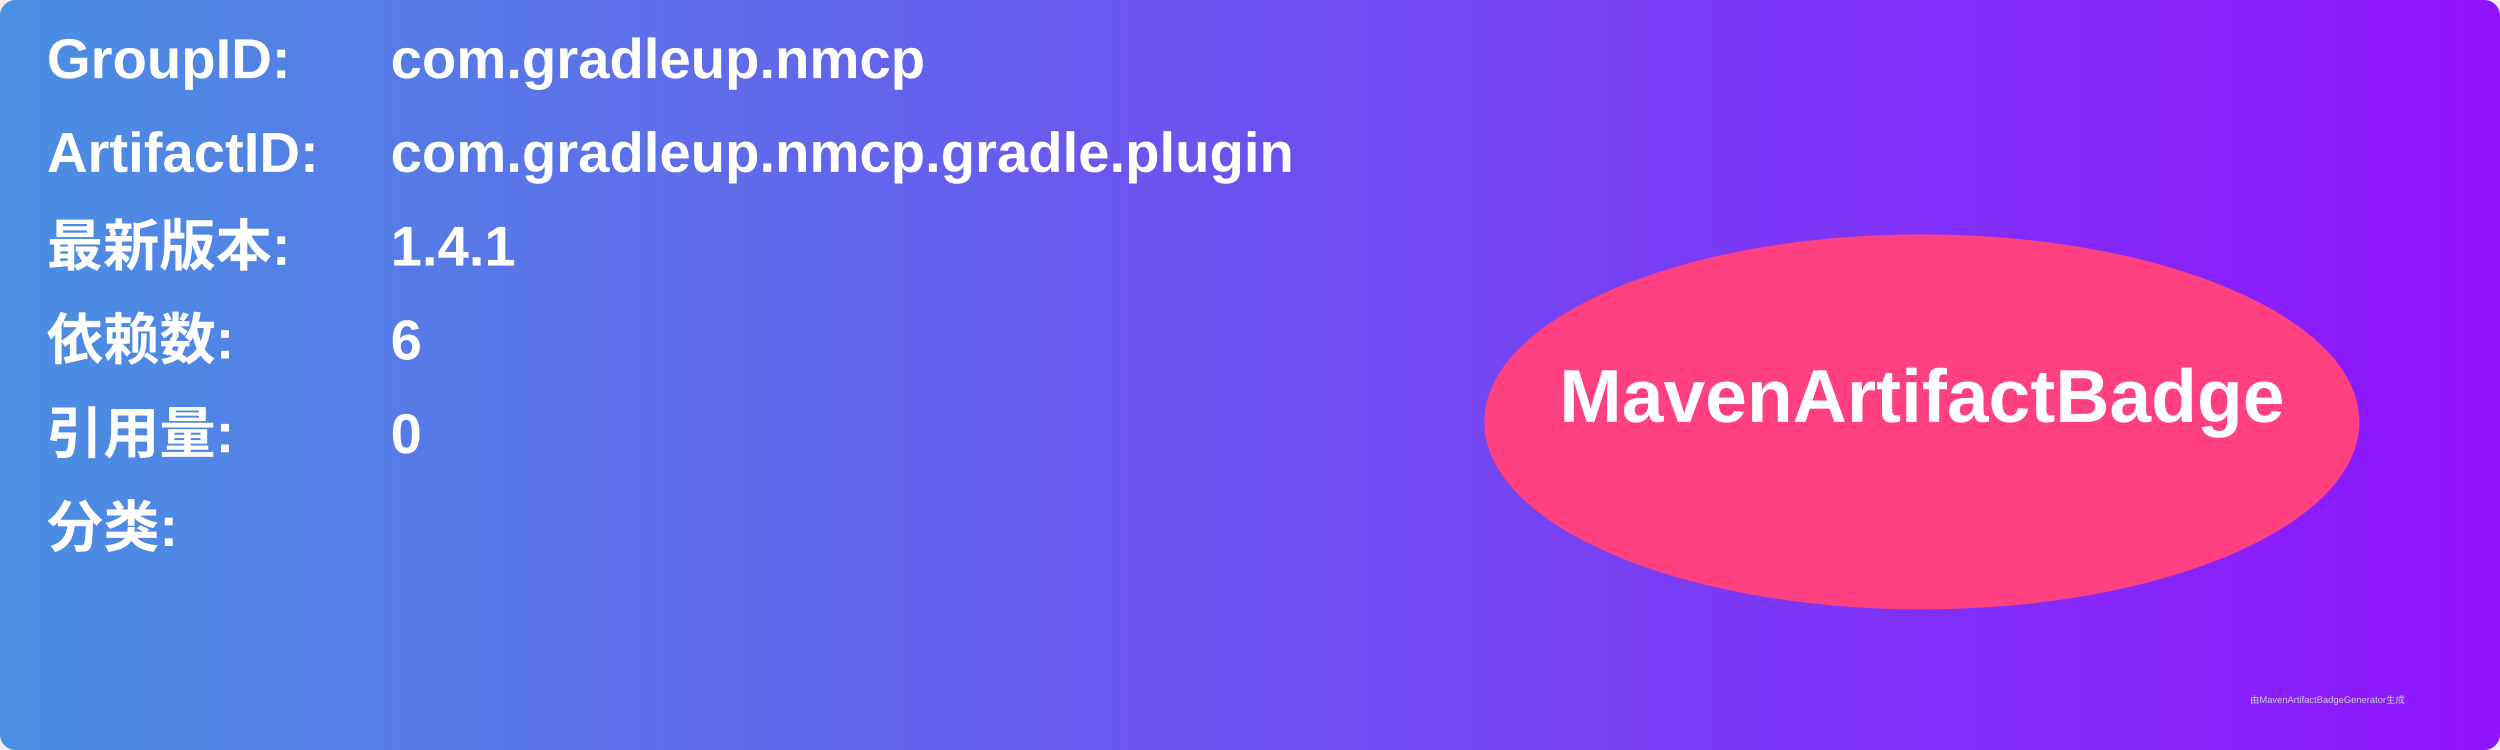
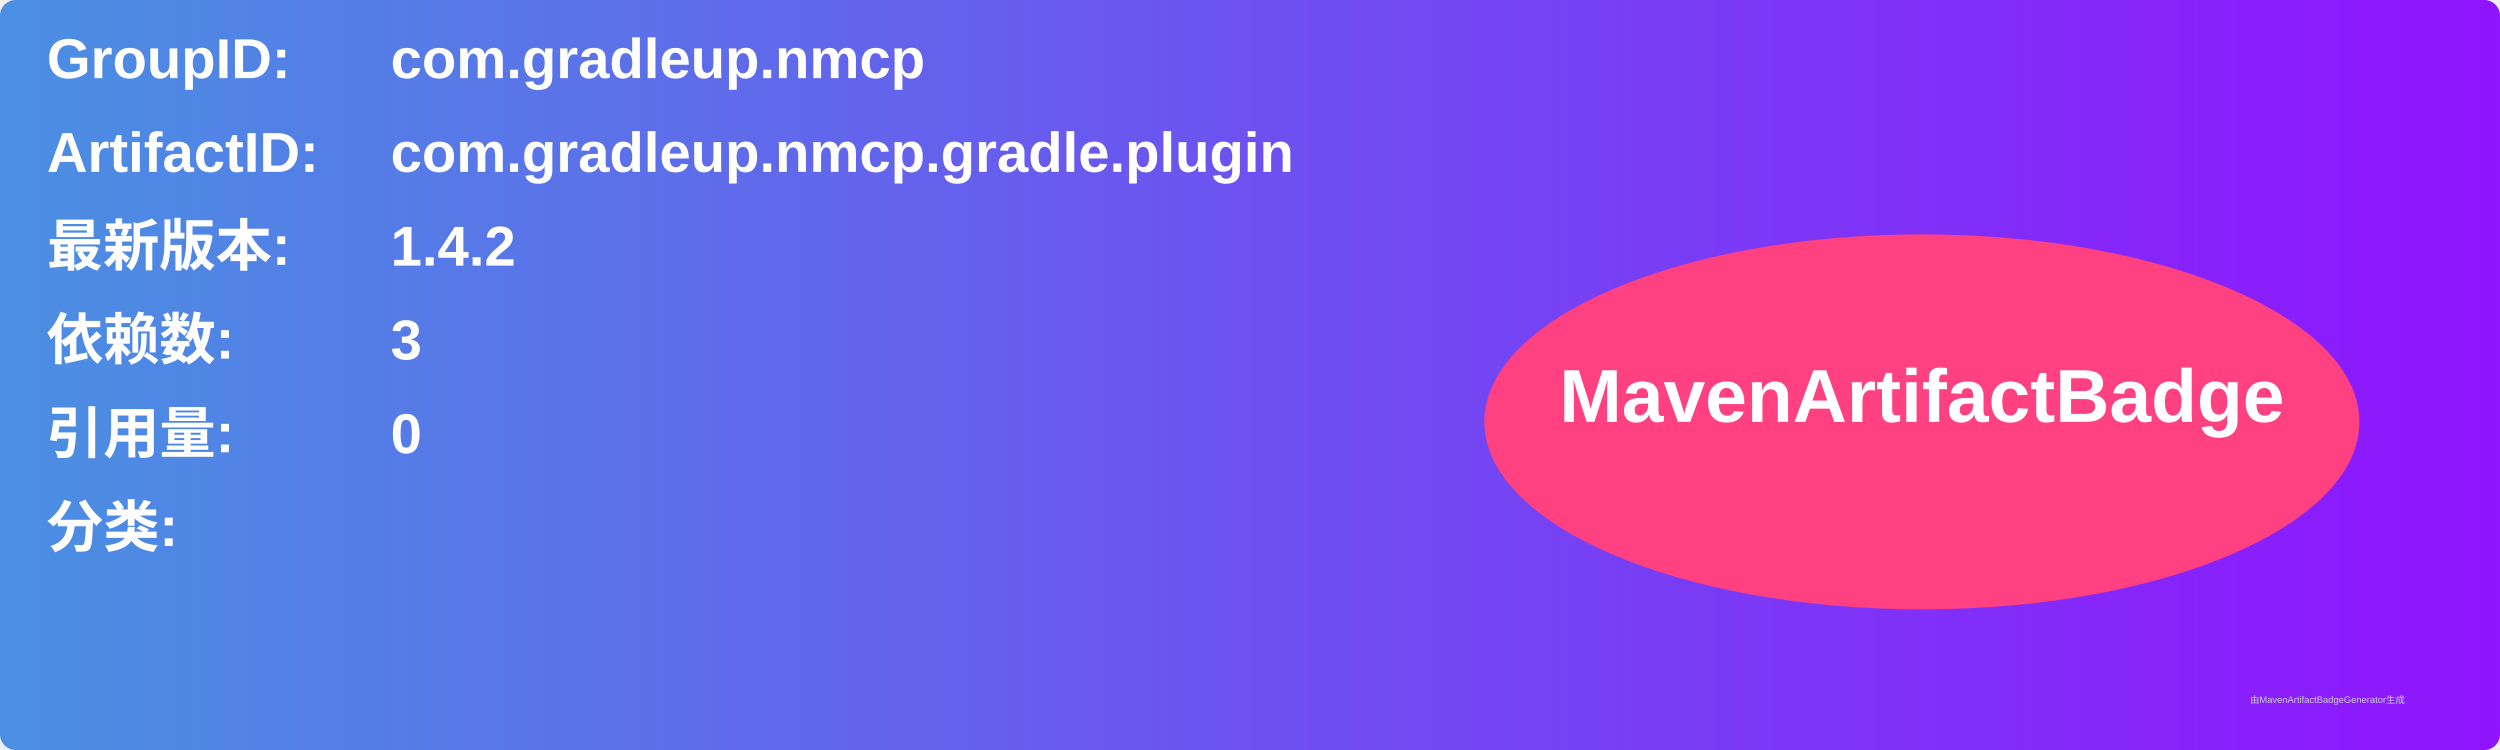
<svg xmlns="http://www.w3.org/2000/svg" width="800" height="240" viewBox="0 0 800 240">
  <linearGradient id="grad" x1="0%" y1="0%" x2="100%" y2="0%">
    <stop offset="0%" stop-color="#4a90e2" />
    <stop offset="100%" stop-color="#9013fe" />
  </linearGradient>
  <rect width="100%" height="100%" rx="5" ry="5" fill="url(#grad)" />
  <g transform="translate(15, 15)">
    <text x="0" y="10" font-family="Arial" font-size="18" fill="white" font-weight="bold" width="260">GroupID:</text>
    <text x="110" y="10" font-family="Arial" font-size="18" fill="white" font-weight="bold" width="460">com.gradleup.nmcp</text>
    <text x="0" y="40" font-family="Arial" font-size="18" fill="white" font-weight="bold" width="260">ArtifactID:</text>
    <text x="110" y="40" font-family="Arial" font-size="18" fill="white" font-weight="bold" width="460">com.gradleup.nmcp.gradle.plugin</text>
    <text x="0" y="70" font-family="Arial" font-size="18" fill="white" font-weight="bold">最新版本:</text>
    <text x="110" y="70" font-family="Arial" font-size="18" fill="white" font-weight="bold">
-       <tspan font-weight="bold">1.4.1</tspan>
+       <tspan font-weight="bold">1.4.2</tspan>
    </text>
    <text x="0" y="100" font-family="Arial" font-size="18" fill="white" font-weight="bold">依赖数: </text>
    <text x="110" y="100" font-family="Arial" font-size="18" fill="white">
-       <tspan font-weight="bold">6</tspan>
+       <tspan font-weight="bold">3</tspan>
    </text>
    <text x="0" y="130" font-family="Arial" font-size="18" fill="white" font-weight="bold">引用量: </text>
    <text x="110" y="130" font-family="Arial" font-size="18" fill="white">
      <tspan font-weight="bold">0</tspan>
    </text>
    <text x="0" y="160" font-family="Arial" font-size="18" fill="white" font-weight="bold">分类:</text>
    <text x="10" y="190" font-family="Arial" font-size="10" fill="white">
      <tspan font-weight="bold" />
    </text>
    <ellipse cx="600" cy="120" rx="140" ry="60" fill="#ff4081" />
    <text x="600" y="120" text-anchor="middle" font-family="Arial" font-size="24" fill="white" font-weight="bold">MavenArtifactBadge</text>
  </g>
  <text x="720" y="225" font-family="Arial" font-size="3" fill="#d0d0d0">由MavenArtifactBadgeGenerator生成</text>
</svg>
